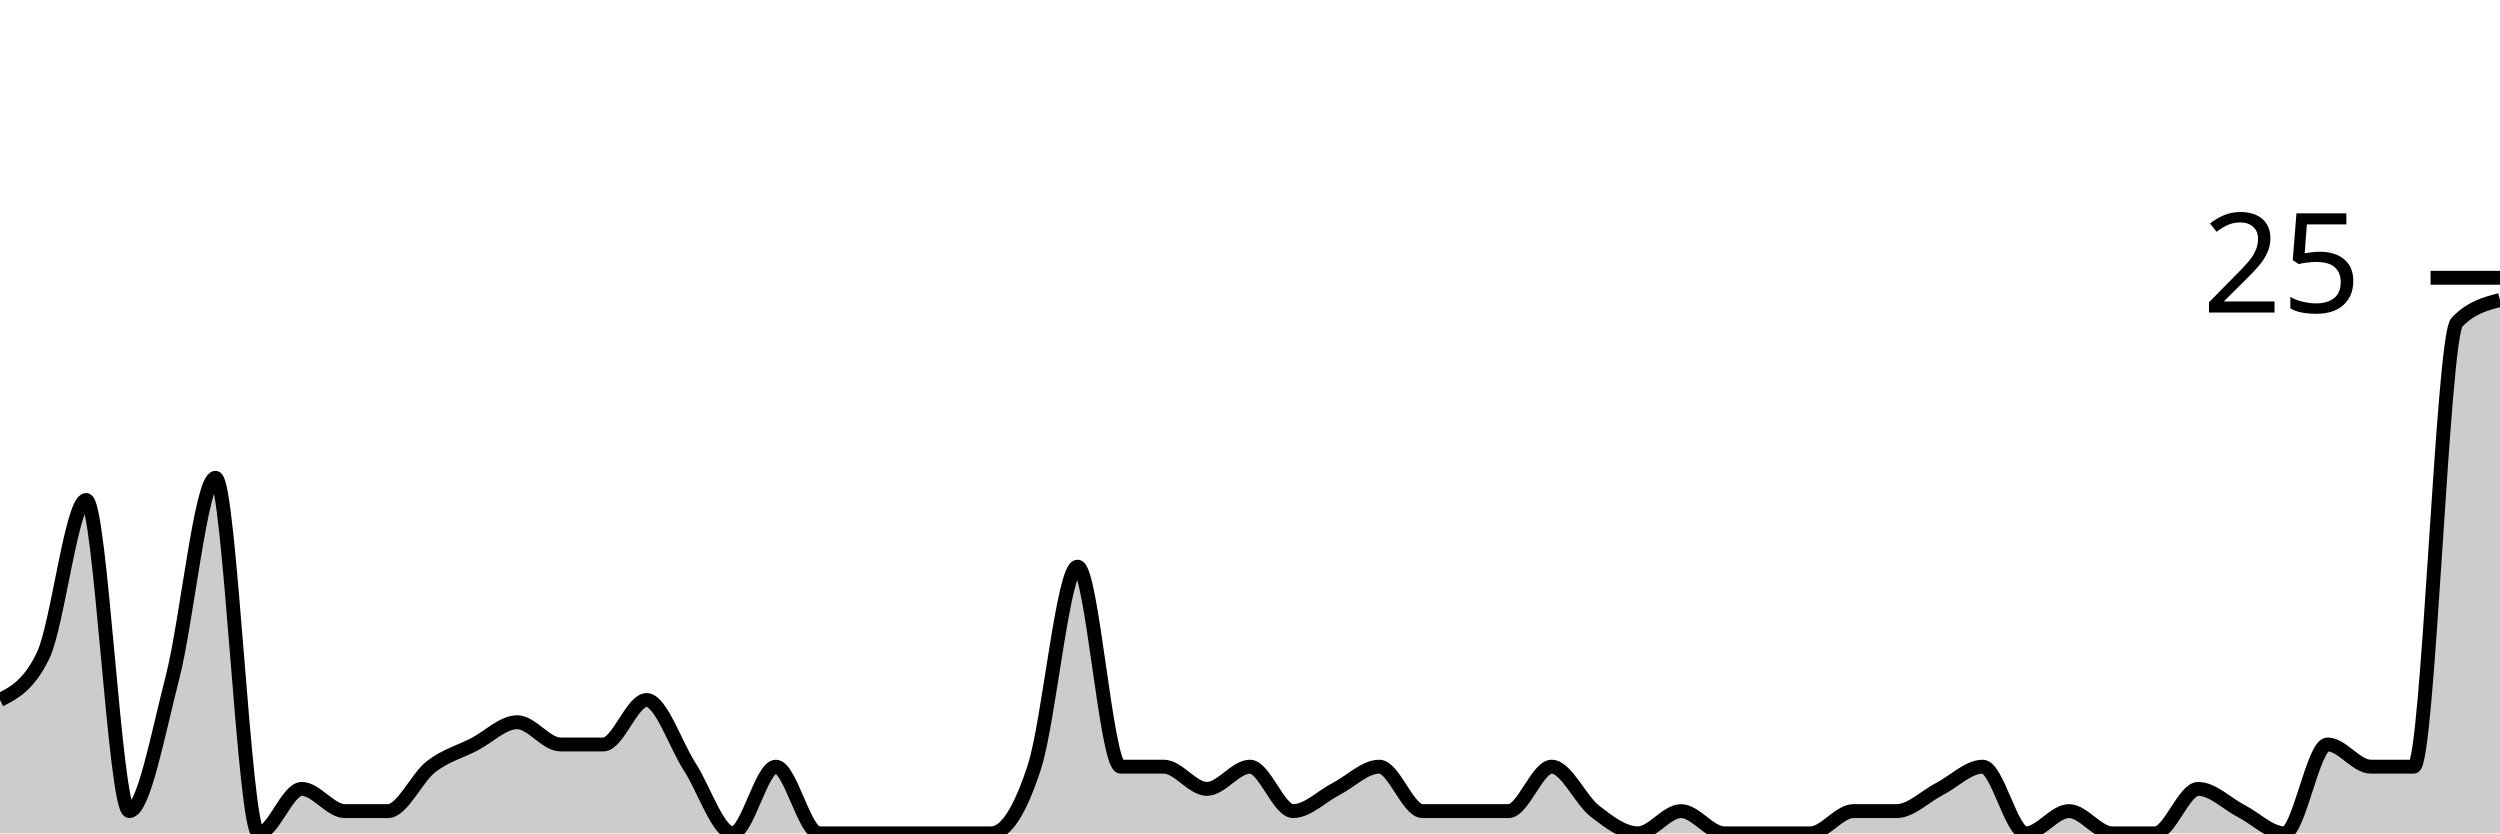
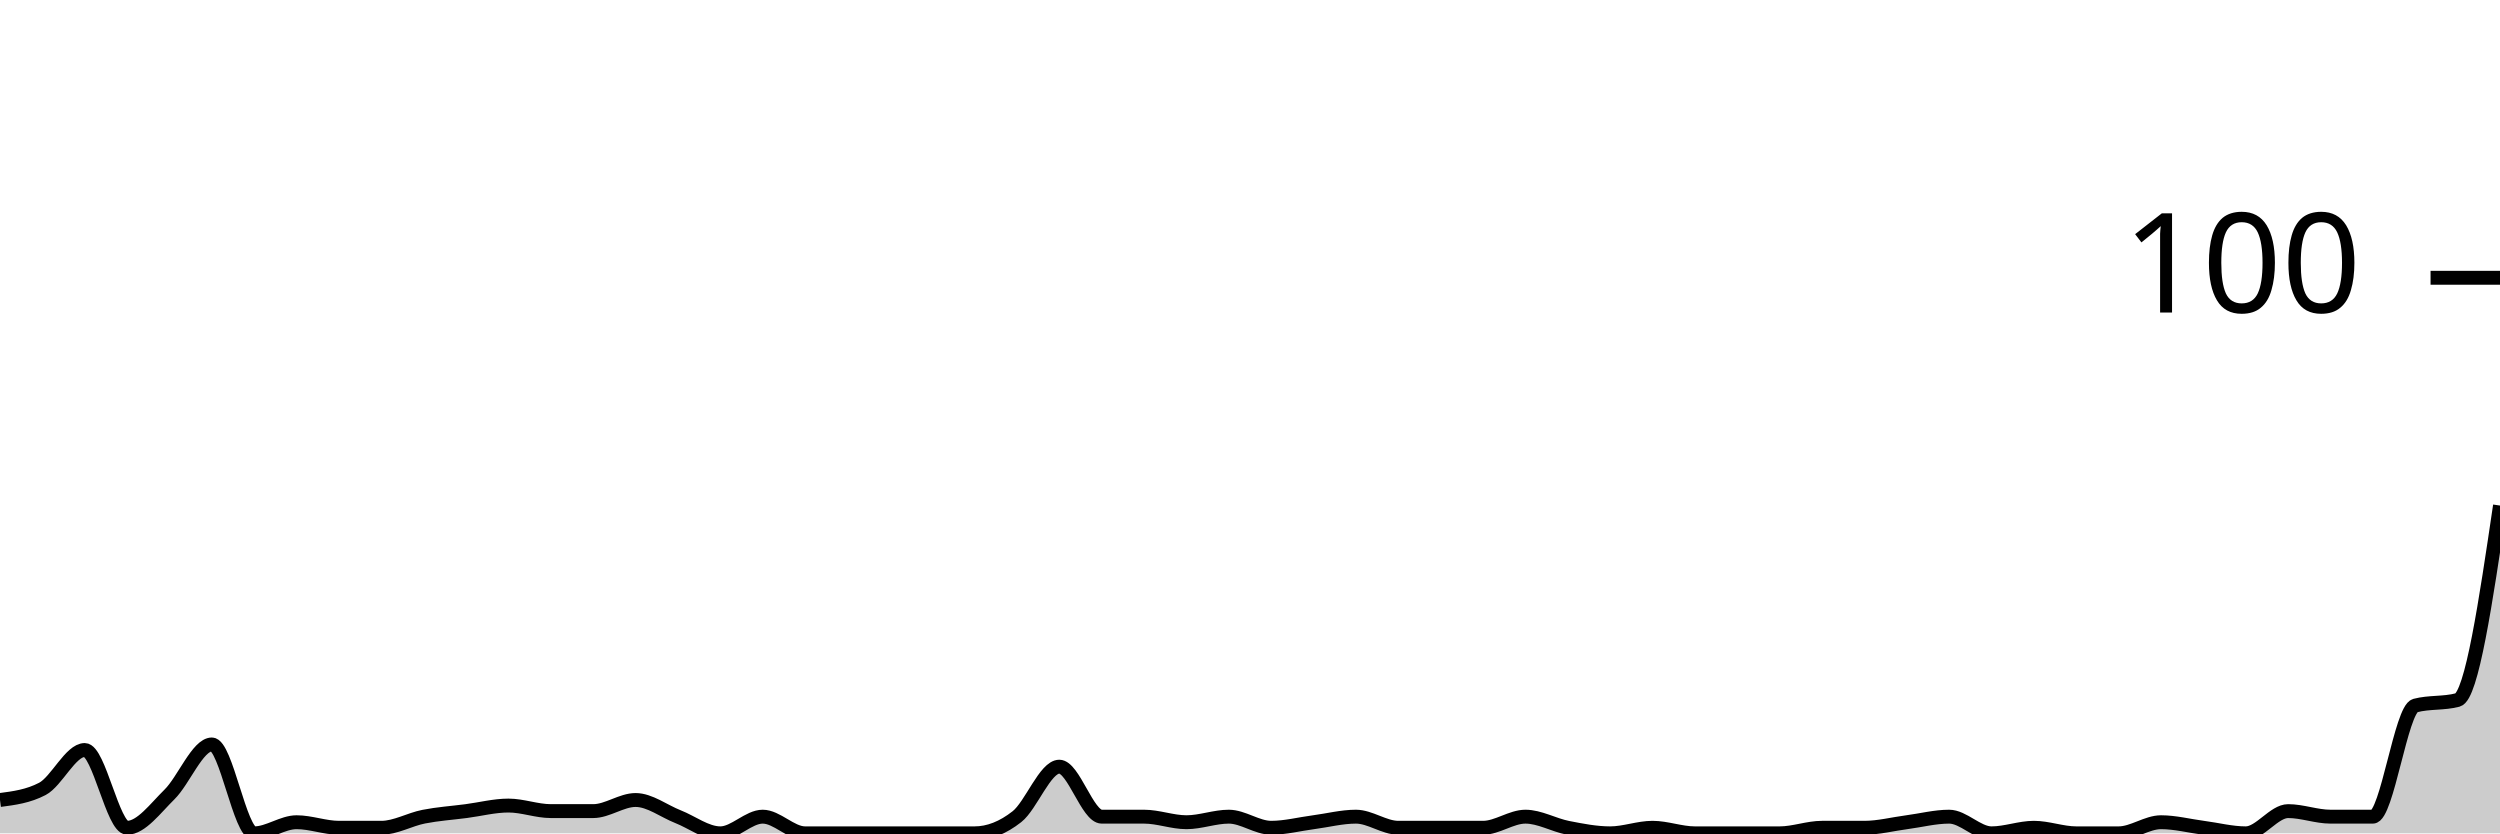
<svg xmlns="http://www.w3.org/2000/svg" viewBox="0 0 180 60">
  <g transform="translate(0,20)">
-     <path class="area" fill="rgba(0, 0, 0, 0.2)" d="M0,30.4C1.034,29.867,2.069,29.333,3.103,27.2C4.138,25.067,5.172,16,6.207,16C7.241,16,8.276,38.4,9.31,38.4C10.345,38.4,11.379,32.8,12.414,28.8C13.448,24.8,14.483,14.4,15.517,14.4C16.552,14.4,17.586,40,18.621,40C19.655,40,20.69,36.8,21.724,36.8C22.759,36.8,23.793,38.4,24.828,38.4C25.862,38.4,26.897,38.4,27.931,38.4C28.966,38.4,30,36,31.034,35.2C32.069,34.4,33.103,34.133,34.138,33.6C35.172,33.067,36.207,32,37.241,32C38.276,32,39.31,33.6,40.345,33.6C41.379,33.6,42.414,33.6,43.448,33.6C44.483,33.6,45.517,30.4,46.552,30.4C47.586,30.4,48.621,33.6,49.655,35.2C50.69,36.8,51.724,40,52.759,40C53.793,40,54.828,35.2,55.862,35.2C56.897,35.2,57.931,40,58.966,40C60,40,61.034,40,62.069,40C63.103,40,64.138,40,65.172,40C66.207,40,67.241,40,68.276,40C69.31,40,70.345,40,71.379,40C72.414,40,73.448,38.4,74.483,35.2C75.517,32,76.552,20.8,77.586,20.8C78.621,20.8,79.655,35.2,80.69,35.2C81.724,35.2,82.759,35.2,83.793,35.2C84.828,35.2,85.862,36.8,86.897,36.8C87.931,36.8,88.966,35.2,90,35.2C91.034,35.2,92.069,38.4,93.103,38.4C94.138,38.4,95.172,37.333,96.207,36.8C97.241,36.267,98.276,35.2,99.31,35.2C100.345,35.2,101.379,38.4,102.414,38.4C103.448,38.4,104.483,38.4,105.517,38.4C106.552,38.4,107.586,38.4,108.621,38.4C109.655,38.4,110.69,35.2,111.724,35.2C112.759,35.2,113.793,37.6,114.828,38.4C115.862,39.2,116.897,40,117.931,40C118.966,40,120,38.4,121.034,38.4C122.069,38.4,123.103,40,124.138,40C125.172,40,126.207,40,127.241,40C128.276,40,129.31,40,130.345,40C131.379,40,132.414,38.4,133.448,38.4C134.483,38.4,135.517,38.4,136.552,38.4C137.586,38.4,138.621,37.333,139.655,36.8C140.69,36.267,141.724,35.2,142.759,35.2C143.793,35.2,144.828,40,145.862,40C146.897,40,147.931,38.4,148.966,38.4C150,38.4,151.034,40,152.069,40C153.103,40,154.138,40,155.172,40C156.207,40,157.241,36.8,158.276,36.8C159.31,36.8,160.345,37.867,161.379,38.4C162.414,38.933,163.448,40,164.483,40C165.517,40,166.552,33.6,167.586,33.6C168.621,33.6,169.655,35.2,170.69,35.2C171.724,35.2,172.759,35.2,173.793,35.2C174.828,35.2,175.862,4.267,176.897,3.2C177.931,2.133,178.966,1.867,180,1.6L180,40C178.966,40,177.931,40,176.897,40C175.862,40,174.828,40,173.793,40C172.759,40,171.724,40,170.69,40C169.655,40,168.621,40,167.586,40C166.552,40,165.517,40,164.483,40C163.448,40,162.414,40,161.379,40C160.345,40,159.31,40,158.276,40C157.241,40,156.207,40,155.172,40C154.138,40,153.103,40,152.069,40C151.034,40,150,40,148.966,40C147.931,40,146.897,40,145.862,40C144.828,40,143.793,40,142.759,40C141.724,40,140.69,40,139.655,40C138.621,40,137.586,40,136.552,40C135.517,40,134.483,40,133.448,40C132.414,40,131.379,40,130.345,40C129.31,40,128.276,40,127.241,40C126.207,40,125.172,40,124.138,40C123.103,40,122.069,40,121.034,40C120,40,118.966,40,117.931,40C116.897,40,115.862,40,114.828,40C113.793,40,112.759,40,111.724,40C110.69,40,109.655,40,108.621,40C107.586,40,106.552,40,105.517,40C104.483,40,103.448,40,102.414,40C101.379,40,100.345,40,99.31,40C98.276,40,97.241,40,96.207,40C95.172,40,94.138,40,93.103,40C92.069,40,91.034,40,90,40C88.966,40,87.931,40,86.897,40C85.862,40,84.828,40,83.793,40C82.759,40,81.724,40,80.69,40C79.655,40,78.621,40,77.586,40C76.552,40,75.517,40,74.483,40C73.448,40,72.414,40,71.379,40C70.345,40,69.31,40,68.276,40C67.241,40,66.207,40,65.172,40C64.138,40,63.103,40,62.069,40C61.034,40,60,40,58.966,40C57.931,40,56.897,40,55.862,40C54.828,40,53.793,40,52.759,40C51.724,40,50.69,40,49.655,40C48.621,40,47.586,40,46.552,40C45.517,40,44.483,40,43.448,40C42.414,40,41.379,40,40.345,40C39.31,40,38.276,40,37.241,40C36.207,40,35.172,40,34.138,40C33.103,40,32.069,40,31.034,40C30,40,28.966,40,27.931,40C26.897,40,25.862,40,24.828,40C23.793,40,22.759,40,21.724,40C20.69,40,19.655,40,18.621,40C17.586,40,16.552,40,15.517,40C14.483,40,13.448,40,12.414,40C11.379,40,10.345,40,9.31,40C8.276,40,7.241,40,6.207,40C5.172,40,4.138,40,3.103,40C2.069,40,1.034,40,0,40Z" />
-     <path class="line" stroke="black" fill="none" d="M0,30.4C1.034,29.867,2.069,29.333,3.103,27.2C4.138,25.067,5.172,16,6.207,16C7.241,16,8.276,38.4,9.31,38.4C10.345,38.4,11.379,32.8,12.414,28.8C13.448,24.8,14.483,14.4,15.517,14.4C16.552,14.4,17.586,40,18.621,40C19.655,40,20.69,36.8,21.724,36.8C22.759,36.8,23.793,38.4,24.828,38.4C25.862,38.4,26.897,38.4,27.931,38.4C28.966,38.4,30,36,31.034,35.2C32.069,34.4,33.103,34.133,34.138,33.6C35.172,33.067,36.207,32,37.241,32C38.276,32,39.31,33.6,40.345,33.6C41.379,33.6,42.414,33.6,43.448,33.6C44.483,33.6,45.517,30.4,46.552,30.4C47.586,30.4,48.621,33.6,49.655,35.2C50.69,36.8,51.724,40,52.759,40C53.793,40,54.828,35.2,55.862,35.2C56.897,35.2,57.931,40,58.966,40C60,40,61.034,40,62.069,40C63.103,40,64.138,40,65.172,40C66.207,40,67.241,40,68.276,40C69.31,40,70.345,40,71.379,40C72.414,40,73.448,38.4,74.483,35.2C75.517,32,76.552,20.8,77.586,20.8C78.621,20.8,79.655,35.2,80.69,35.2C81.724,35.2,82.759,35.2,83.793,35.2C84.828,35.2,85.862,36.8,86.897,36.8C87.931,36.8,88.966,35.2,90,35.2C91.034,35.2,92.069,38.4,93.103,38.4C94.138,38.4,95.172,37.333,96.207,36.8C97.241,36.267,98.276,35.2,99.31,35.2C100.345,35.2,101.379,38.4,102.414,38.4C103.448,38.4,104.483,38.4,105.517,38.4C106.552,38.4,107.586,38.4,108.621,38.4C109.655,38.4,110.69,35.2,111.724,35.2C112.759,35.2,113.793,37.6,114.828,38.4C115.862,39.2,116.897,40,117.931,40C118.966,40,120,38.4,121.034,38.4C122.069,38.4,123.103,40,124.138,40C125.172,40,126.207,40,127.241,40C128.276,40,129.31,40,130.345,40C131.379,40,132.414,38.4,133.448,38.4C134.483,38.4,135.517,38.4,136.552,38.4C137.586,38.4,138.621,37.333,139.655,36.8C140.69,36.267,141.724,35.2,142.759,35.2C143.793,35.2,144.828,40,145.862,40C146.897,40,147.931,38.4,148.966,38.4C150,38.4,151.034,40,152.069,40C153.103,40,154.138,40,155.172,40C156.207,40,157.241,36.8,158.276,36.8C159.31,36.8,160.345,37.867,161.379,38.4C162.414,38.933,163.448,40,164.483,40C165.517,40,166.552,33.6,167.586,33.6C168.621,33.6,169.655,35.2,170.69,35.2C171.724,35.2,172.759,35.2,173.793,35.2C174.828,35.2,175.862,4.267,176.897,3.2C177.931,2.133,178.966,1.867,180,1.6" />
+     <path class="area" fill="rgba(0, 0, 0, 0.2)" d="M0,37.6C1.017,37.467,2.034,37.333,3.051,36.8C4.068,36.267,5.085,34,6.102,34C7.119,34,8.136,39.6,9.153,39.6C10.169,39.6,11.186,38.2,12.203,37.2C13.22,36.2,14.237,33.6,15.254,33.6C16.271,33.6,17.288,40,18.305,40C19.322,40,20.339,39.2,21.356,39.2C22.373,39.2,23.39,39.6,24.407,39.6C25.424,39.6,26.441,39.6,27.458,39.6C28.475,39.6,29.492,39,30.508,38.8C31.525,38.6,32.542,38.533,33.559,38.4C34.576,38.267,35.593,38,36.61,38C37.627,38,38.644,38.4,39.661,38.4C40.678,38.4,41.695,38.4,42.712,38.4C43.729,38.4,44.746,37.6,45.763,37.6C46.78,37.6,47.797,38.4,48.814,38.8C49.831,39.2,50.847,40,51.864,40C52.881,40,53.898,38.8,54.915,38.8C55.932,38.8,56.949,40,57.966,40C58.983,40,60,40,61.017,40C62.034,40,63.051,40,64.068,40C65.085,40,66.102,40,67.119,40C68.136,40,69.153,40,70.169,40C71.186,40,72.203,39.6,73.22,38.8C74.237,38,75.254,35.2,76.271,35.2C77.288,35.2,78.305,38.8,79.322,38.8C80.339,38.8,81.356,38.8,82.373,38.8C83.39,38.8,84.407,39.2,85.424,39.2C86.441,39.2,87.458,38.8,88.475,38.8C89.492,38.8,90.508,39.6,91.525,39.6C92.542,39.6,93.559,39.333,94.576,39.2C95.593,39.067,96.61,38.8,97.627,38.8C98.644,38.8,99.661,39.6,100.678,39.6C101.695,39.6,102.712,39.6,103.729,39.6C104.746,39.6,105.763,39.6,106.78,39.6C107.797,39.6,108.814,38.8,109.831,38.8C110.847,38.8,111.864,39.4,112.881,39.6C113.898,39.8,114.915,40,115.932,40C116.949,40,117.966,39.6,118.983,39.6C120,39.6,121.017,40,122.034,40C123.051,40,124.068,40,125.085,40C126.102,40,127.119,40,128.136,40C129.153,40,130.169,39.6,131.186,39.6C132.203,39.6,133.22,39.6,134.237,39.6C135.254,39.6,136.271,39.333,137.288,39.2C138.305,39.067,139.322,38.8,140.339,38.8C141.356,38.8,142.373,40,143.39,40C144.407,40,145.424,39.6,146.441,39.6C147.458,39.6,148.475,40,149.492,40C150.508,40,151.525,40,152.542,40C153.559,40,154.576,39.2,155.593,39.2C156.61,39.2,157.627,39.467,158.644,39.6C159.661,39.733,160.678,40,161.695,40C162.712,40,163.729,38.4,164.746,38.4C165.763,38.4,166.78,38.8,167.797,38.8C168.814,38.8,169.831,38.8,170.847,38.8C171.864,38.8,172.881,31.067,173.898,30.8C174.915,30.533,175.932,30.667,176.949,30.4C177.966,30.133,178.983,23.267,180,16.4L180,40C178.983,40,177.966,40,176.949,40C175.932,40,174.915,40,173.898,40C172.881,40,171.864,40,170.847,40C169.831,40,168.814,40,167.797,40C166.78,40,165.763,40,164.746,40C163.729,40,162.712,40,161.695,40C160.678,40,159.661,40,158.644,40C157.627,40,156.61,40,155.593,40C154.576,40,153.559,40,152.542,40C151.525,40,150.508,40,149.492,40C148.475,40,147.458,40,146.441,40C145.424,40,144.407,40,143.39,40C142.373,40,141.356,40,140.339,40C139.322,40,138.305,40,137.288,40C136.271,40,135.254,40,134.237,40C133.22,40,132.203,40,131.186,40C130.169,40,129.153,40,128.136,40C127.119,40,126.102,40,125.085,40C124.068,40,123.051,40,122.034,40C121.017,40,120,40,118.983,40C117.966,40,116.949,40,115.932,40C114.915,40,113.898,40,112.881,40C111.864,40,110.847,40,109.831,40C108.814,40,107.797,40,106.78,40C105.763,40,104.746,40,103.729,40C102.712,40,101.695,40,100.678,40C99.661,40,98.644,40,97.627,40C96.61,40,95.593,40,94.576,40C93.559,40,92.542,40,91.525,40C90.508,40,89.492,40,88.475,40C87.458,40,86.441,40,85.424,40C84.407,40,83.39,40,82.373,40C81.356,40,80.339,40,79.322,40C78.305,40,77.288,40,76.271,40C75.254,40,74.237,40,73.22,40C72.203,40,71.186,40,70.169,40C69.153,40,68.136,40,67.119,40C66.102,40,65.085,40,64.068,40C63.051,40,62.034,40,61.017,40C60,40,58.983,40,57.966,40C56.949,40,55.932,40,54.915,40C53.898,40,52.881,40,51.864,40C50.847,40,49.831,40,48.814,40C47.797,40,46.78,40,45.763,40C44.746,40,43.729,40,42.712,40C41.695,40,40.678,40,39.661,40C38.644,40,37.627,40,36.61,40C35.593,40,34.576,40,33.559,40C32.542,40,31.525,40,30.508,40C29.492,40,28.475,40,27.458,40C26.441,40,25.424,40,24.407,40C23.39,40,22.373,40,21.356,40C20.339,40,19.322,40,18.305,40C17.288,40,16.271,40,15.254,40C14.237,40,13.22,40,12.203,40C11.186,40,10.169,40,9.153,40C8.136,40,7.119,40,6.102,40C5.085,40,4.068,40,3.051,40C2.034,40,1.017,40,0,40Z" />
+     <path class="line" stroke="black" fill="none" d="M0,37.6C1.017,37.467,2.034,37.333,3.051,36.8C4.068,36.267,5.085,34,6.102,34C7.119,34,8.136,39.6,9.153,39.6C10.169,39.6,11.186,38.2,12.203,37.2C13.22,36.2,14.237,33.6,15.254,33.6C16.271,33.6,17.288,40,18.305,40C19.322,40,20.339,39.2,21.356,39.2C22.373,39.2,23.39,39.6,24.407,39.6C25.424,39.6,26.441,39.6,27.458,39.6C28.475,39.6,29.492,39,30.508,38.8C31.525,38.6,32.542,38.533,33.559,38.4C34.576,38.267,35.593,38,36.61,38C37.627,38,38.644,38.4,39.661,38.4C40.678,38.4,41.695,38.4,42.712,38.4C43.729,38.4,44.746,37.6,45.763,37.6C46.78,37.6,47.797,38.4,48.814,38.8C49.831,39.2,50.847,40,51.864,40C52.881,40,53.898,38.8,54.915,38.8C55.932,38.8,56.949,40,57.966,40C58.983,40,60,40,61.017,40C62.034,40,63.051,40,64.068,40C65.085,40,66.102,40,67.119,40C68.136,40,69.153,40,70.169,40C71.186,40,72.203,39.6,73.22,38.8C74.237,38,75.254,35.2,76.271,35.2C77.288,35.2,78.305,38.8,79.322,38.8C80.339,38.8,81.356,38.8,82.373,38.8C83.39,38.8,84.407,39.2,85.424,39.2C86.441,39.2,87.458,38.8,88.475,38.8C89.492,38.8,90.508,39.6,91.525,39.6C92.542,39.6,93.559,39.333,94.576,39.2C95.593,39.067,96.61,38.8,97.627,38.8C98.644,38.8,99.661,39.6,100.678,39.6C101.695,39.6,102.712,39.6,103.729,39.6C104.746,39.6,105.763,39.6,106.78,39.6C107.797,39.6,108.814,38.8,109.831,38.8C110.847,38.8,111.864,39.4,112.881,39.6C113.898,39.8,114.915,40,115.932,40C116.949,40,117.966,39.6,118.983,39.6C120,39.6,121.017,40,122.034,40C123.051,40,124.068,40,125.085,40C126.102,40,127.119,40,128.136,40C129.153,40,130.169,39.6,131.186,39.6C132.203,39.6,133.22,39.6,134.237,39.6C135.254,39.6,136.271,39.333,137.288,39.2C138.305,39.067,139.322,38.8,140.339,38.8C141.356,38.8,142.373,40,143.39,40C144.407,40,145.424,39.6,146.441,39.6C147.458,39.6,148.475,40,149.492,40C150.508,40,151.525,40,152.542,40C153.559,40,154.576,39.2,155.593,39.2C156.61,39.2,157.627,39.467,158.644,39.6C159.661,39.733,160.678,40,161.695,40C162.712,40,163.729,38.4,164.746,38.4C165.763,38.4,166.78,38.8,167.797,38.8C168.814,38.8,169.831,38.8,170.847,38.8C171.864,38.8,172.881,31.067,173.898,30.8C174.915,30.533,175.932,30.667,176.949,30.4C177.966,30.133,178.983,23.267,180,16.4" />
    <path class="axis-ceiling" stroke-width="1" stroke="black" fill="none" d="M175,0L180,0" />
-     <text class="axis-ceiling-label" font-family="sans-serif" text-anchor="end" font-size="10px" x="170" y="2.5">25</text>
+     <text class="axis-ceiling-label" font-family="sans-serif" text-anchor="end" font-size="10px" x="170" y="2.5">100</text>
  </g>
</svg>
